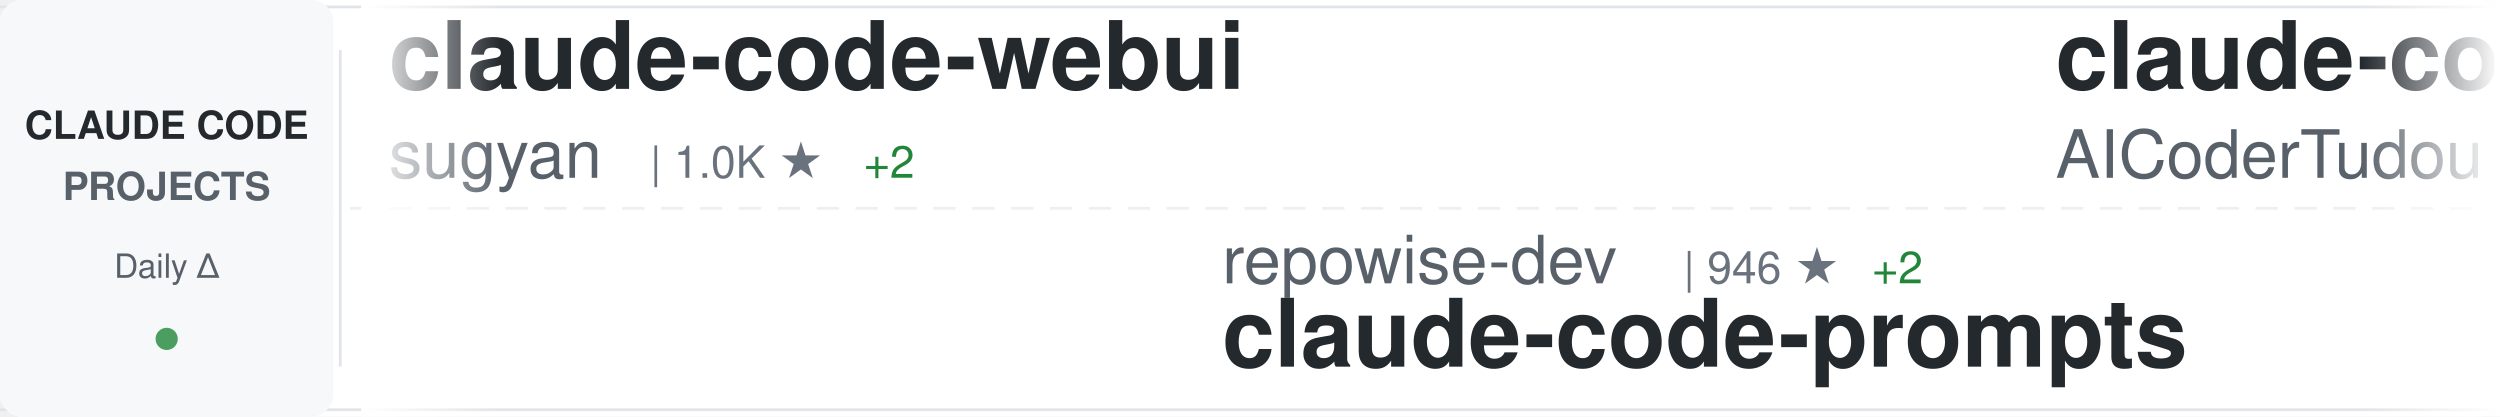
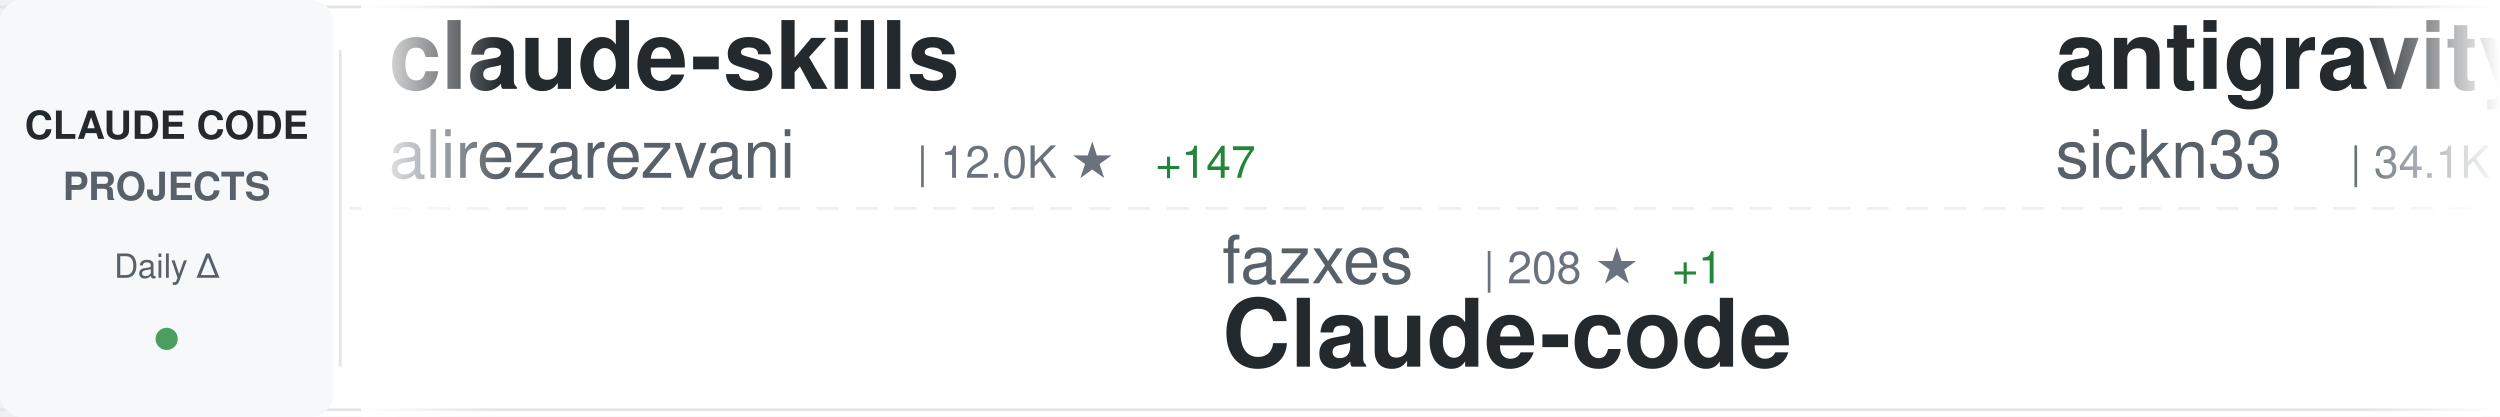
<svg xmlns="http://www.w3.org/2000/svg" width="900" height="150">
  <defs>
    <linearGradient id="awesomeLeftFade" x1="0%" y1="0%" x2="100%" y2="0%">
      <stop offset="0%" style="stop-color:#ffffff;stop-opacity:1" />
      <stop offset="100%" style="stop-color:#ffffff;stop-opacity:0" />
    </linearGradient>
    <linearGradient id="awesomeRightFade" x1="0%" y1="0%" x2="100%" y2="0%">
      <stop offset="0%" style="stop-color:#ffffff;stop-opacity:0" />
      <stop offset="100%" style="stop-color:#ffffff;stop-opacity:1" />
    </linearGradient>
  </defs>
  <rect width="900" height="150" fill="#ffffff" rx="8" />
  <rect x="0" y="2" width="900" height="1" fill="#e1e4e8" />
  <rect x="0" y="147" width="900" height="1" fill="#e1e4e8" />
  <line x1="0" y1="75" x2="900" y2="75" stroke="#e1e4e8" stroke-width="1" stroke-dasharray="8 6" opacity="0.6" />
  <rect x="0" y="0" width="120" height="150" fill="#f6f8fa" rx="8" />
  <text x="60" y="50" font-family="-apple-system, BlinkMacSystemFont, 'Segoe UI', Helvetica, Arial, sans-serif" font-size="14" font-weight="600" fill="#24292e" text-anchor="middle">CLAUDE CODE</text>
  <text x="60" y="72" font-family="-apple-system, BlinkMacSystemFont, 'Segoe UI', Helvetica, Arial, sans-serif" font-size="14" font-weight="600" fill="#586069" text-anchor="middle">PROJECTS</text>
  <text x="60" y="100" font-family="-apple-system, BlinkMacSystemFont, 'Segoe UI', Helvetica, Arial, sans-serif" font-size="12" font-weight="500" fill="#586069" text-anchor="middle">Daily Δ</text>
  <circle cx="60" cy="122" r="4" fill="#22863a" opacity="0.8" />
  <rect x="122" y="18" width="1" height="114" fill="#e1e4e8" />
  <clipPath id="awesomeTickerClip">
    <rect x="130" y="0" width="770" height="150" />
  </clipPath>
  <g clip-path="url(#awesomeTickerClip)">
    <g id="awesomeTickerItems">
      <animateTransform attributeName="transform" attributeType="XML" type="translate" from="0 0" to="-3000 0" dur="54s" repeatCount="indefinite" />
      <g transform="translate(0, 0)">
+         <text x="140" y="32" font-family="-apple-system, BlinkMacSystemFont, 'Segoe UI', Helvetica, Arial, sans-serif" font-size="34" font-weight="600" fill="#24292e">claude-skills</text>
+         <text x="140" y="64" font-family="-apple-system, BlinkMacSystemFont, 'Segoe UI', Helvetica, Arial, sans-serif" font-size="24" font-weight="400" fill="#586069">alirezarezvani</text>
+         <text x="330" y="64" font-family="-apple-system, BlinkMacSystemFont, 'Segoe UI', Helvetica, Arial, sans-serif" font-size="16" font-weight="500" fill="#6a737d">| 12.0K ★</text>
+         <text x="416" y="64" font-family="-apple-system, BlinkMacSystemFont, 'Segoe UI', Helvetica, Arial, sans-serif" font-size="16" font-weight="500" fill="#22863a"> +147</text>
+       </g>
+       <g transform="translate(300, 0)">
+         <text x="140" y="102" font-family="-apple-system, BlinkMacSystemFont, 'Segoe UI', Helvetica, Arial, sans-serif" font-size="24" font-weight="400" fill="#586069">fazxes</text>
+         <text x="234" y="102" font-family="-apple-system, BlinkMacSystemFont, 'Segoe UI', Helvetica, Arial, sans-serif" font-size="16" font-weight="500" fill="#6a737d">| 208 ★</text>
+         <text x="302" y="102" font-family="-apple-system, BlinkMacSystemFont, 'Segoe UI', Helvetica, Arial, sans-serif" font-size="16" font-weight="500" fill="#22863a"> +1</text>
+         <text x="140" y="132" font-family="-apple-system, BlinkMacSystemFont, 'Segoe UI', Helvetica, Arial, sans-serif" font-size="34" font-weight="600" fill="#24292e">Claude-code</text>
+       </g>
+       <g transform="translate(600, 0)">
+         <text x="140" y="32" font-family="-apple-system, BlinkMacSystemFont, 'Segoe UI', Helvetica, Arial, sans-serif" font-size="34" font-weight="600" fill="#24292e">antigravity-awesome-skil...</text>
+         <text x="140" y="64" font-family="-apple-system, BlinkMacSystemFont, 'Segoe UI', Helvetica, Arial, sans-serif" font-size="24" font-weight="400" fill="#586069">sickn33</text>
+         <text x="246" y="64" font-family="-apple-system, BlinkMacSystemFont, 'Segoe UI', Helvetica, Arial, sans-serif" font-size="16" font-weight="500" fill="#6a737d">| 34.1K ★</text>
+         <text x="332" y="64" font-family="-apple-system, BlinkMacSystemFont, 'Segoe UI', Helvetica, Arial, sans-serif" font-size="16" font-weight="500" fill="#22863a"> +172</text>
+       </g>
+       <g transform="translate(900, 0)">
+         <text x="140" y="102" font-family="-apple-system, BlinkMacSystemFont, 'Segoe UI', Helvetica, Arial, sans-serif" font-size="24" font-weight="400" fill="#586069">andrew-kramer-inno</text>
+         <text x="378" y="102" font-family="-apple-system, BlinkMacSystemFont, 'Segoe UI', Helvetica, Arial, sans-serif" font-size="16" font-weight="500" fill="#6a737d">| 575 ★</text>
+         <text x="446" y="102" font-family="-apple-system, BlinkMacSystemFont, 'Segoe UI', Helvetica, Arial, sans-serif" font-size="16" font-weight="500" fill="#22863a"> +1</text>
+         <text x="140" y="132" font-family="-apple-system, BlinkMacSystemFont, 'Segoe UI', Helvetica, Arial, sans-serif" font-size="34" font-weight="600" fill="#24292e">claude-code-source-build</text>
+       </g>
+       <g transform="translate(1200, 0)">
+         <text x="140" y="32" font-family="-apple-system, BlinkMacSystemFont, 'Segoe UI', Helvetica, Arial, sans-serif" font-size="34" font-weight="600" fill="#24292e">claude-code-analysis</text>
+         <text x="140" y="64" font-family="-apple-system, BlinkMacSystemFont, 'Segoe UI', Helvetica, Arial, sans-serif" font-size="24" font-weight="400" fill="#586069">liuup</text>
+         <text x="222" y="64" font-family="-apple-system, BlinkMacSystemFont, 'Segoe UI', Helvetica, Arial, sans-serif" font-size="16" font-weight="500" fill="#6a737d">| 1.8K ★</text>
+         <text x="299" y="64" font-family="-apple-system, BlinkMacSystemFont, 'Segoe UI', Helvetica, Arial, sans-serif" font-size="16" font-weight="500" fill="#22863a"> +32</text>
+       </g>
+       <g transform="translate(1500, 0)">
+         <text x="140" y="102" font-family="-apple-system, BlinkMacSystemFont, 'Segoe UI', Helvetica, Arial, sans-serif" font-size="24" font-weight="400" fill="#586069">wshobson</text>
+         <text x="258" y="102" font-family="-apple-system, BlinkMacSystemFont, 'Segoe UI', Helvetica, Arial, sans-serif" font-size="16" font-weight="500" fill="#6a737d">| 33.9K ★</text>
+         <text x="344" y="102" font-family="-apple-system, BlinkMacSystemFont, 'Segoe UI', Helvetica, Arial, sans-serif" font-size="16" font-weight="500" fill="#22863a"> +64</text>
+         <text x="140" y="132" font-family="-apple-system, BlinkMacSystemFont, 'Segoe UI', Helvetica, Arial, sans-serif" font-size="34" font-weight="600" fill="#24292e">agents</text>
+       </g>
+       <g transform="translate(1800, 0)">
+         <text x="140" y="32" font-family="-apple-system, BlinkMacSystemFont, 'Segoe UI', Helvetica, Arial, sans-serif" font-size="34" font-weight="600" fill="#24292e">cc-switch</text>
+         <text x="140" y="64" font-family="-apple-system, BlinkMacSystemFont, 'Segoe UI', Helvetica, Arial, sans-serif" font-size="24" font-weight="400" fill="#586069">farion1231</text>
+         <text x="282" y="64" font-family="-apple-system, BlinkMacSystemFont, 'Segoe UI', Helvetica, Arial, sans-serif" font-size="16" font-weight="500" fill="#6a737d">| 47.6K ★</text>
+         <text x="368" y="64" font-family="-apple-system, BlinkMacSystemFont, 'Segoe UI', Helvetica, Arial, sans-serif" font-size="16" font-weight="500" fill="#22863a"> +590</text>
+       </g>
+       <g transform="translate(2100, 0)">
+         <text x="140" y="102" font-family="-apple-system, BlinkMacSystemFont, 'Segoe UI', Helvetica, Arial, sans-serif" font-size="24" font-weight="400" fill="#586069">Hyper66666</text>
+         <text x="282" y="102" font-family="-apple-system, BlinkMacSystemFont, 'Segoe UI', Helvetica, Arial, sans-serif" font-size="16" font-weight="500" fill="#6a737d">| 208 ★</text>
+         <text x="350" y="102" font-family="-apple-system, BlinkMacSystemFont, 'Segoe UI', Helvetica, Arial, sans-serif" font-size="16" font-weight="500" fill="#22863a"> +1</text>
+         <text x="140" y="132" font-family="-apple-system, BlinkMacSystemFont, 'Segoe UI', Helvetica, Arial, sans-serif" font-size="34" font-weight="600" fill="#24292e">claude-code-sourcemap</text>
+       </g>
+       <g transform="translate(2400, 0)">
        <text x="140" y="32" font-family="-apple-system, BlinkMacSystemFont, 'Segoe UI', Helvetica, Arial, sans-serif" font-size="34" font-weight="600" fill="#24292e">claude-code-webui</text>
        <text x="140" y="64" font-family="-apple-system, BlinkMacSystemFont, 'Segoe UI', Helvetica, Arial, sans-serif" font-size="24" font-weight="400" fill="#586069">sugyan</text>
        <text x="234" y="64" font-family="-apple-system, BlinkMacSystemFont, 'Segoe UI', Helvetica, Arial, sans-serif" font-size="16" font-weight="500" fill="#6a737d">| 1.0K ★</text>
-         <text x="311" y="64" font-family="-apple-system, BlinkMacSystemFont, 'Segoe UI', Helvetica, Arial, sans-serif" font-size="16" font-weight="500" fill="#22863a"> +2</text>
-       </g>
-       <g transform="translate(300, 0)">
-         <text x="140" y="102" font-family="-apple-system, BlinkMacSystemFont, 'Segoe UI', Helvetica, Arial, sans-serif" font-size="24" font-weight="400" fill="#586069">repowise-dev</text>
-         <text x="306" y="102" font-family="-apple-system, BlinkMacSystemFont, 'Segoe UI', Helvetica, Arial, sans-serif" font-size="16" font-weight="500" fill="#6a737d">| 946 ★</text>
-         <text x="374" y="102" font-family="-apple-system, BlinkMacSystemFont, 'Segoe UI', Helvetica, Arial, sans-serif" font-size="16" font-weight="500" fill="#22863a"> +2</text>
-         <text x="140" y="132" font-family="-apple-system, BlinkMacSystemFont, 'Segoe UI', Helvetica, Arial, sans-serif" font-size="34" font-weight="600" fill="#24292e">claude-code-prompts</text>
-       </g>
-       <g transform="translate(600, 0)">
-         <text x="140" y="32" font-family="-apple-system, BlinkMacSystemFont, 'Segoe UI', Helvetica, Arial, sans-serif" font-size="34" font-weight="600" fill="#24292e">claude-code-tudou</text>
-         <text x="140" y="64" font-family="-apple-system, BlinkMacSystemFont, 'Segoe UI', Helvetica, Arial, sans-serif" font-size="24" font-weight="400" fill="#586069">AICoderTudou</text>
-         <text x="306" y="64" font-family="-apple-system, BlinkMacSystemFont, 'Segoe UI', Helvetica, Arial, sans-serif" font-size="16" font-weight="500" fill="#6a737d">| 490 ★</text>
-       </g>
-       <g transform="translate(900, 0)">
-         <text x="140" y="102" font-family="-apple-system, BlinkMacSystemFont, 'Segoe UI', Helvetica, Arial, sans-serif" font-size="24" font-weight="400" fill="#586069">luyao618</text>
-         <text x="258" y="102" font-family="-apple-system, BlinkMacSystemFont, 'Segoe UI', Helvetica, Arial, sans-serif" font-size="16" font-weight="500" fill="#6a737d">| 1.2K ★</text>
-         <text x="335" y="102" font-family="-apple-system, BlinkMacSystemFont, 'Segoe UI', Helvetica, Arial, sans-serif" font-size="16" font-weight="500" fill="#22863a"> +6</text>
-         <text x="140" y="132" font-family="-apple-system, BlinkMacSystemFont, 'Segoe UI', Helvetica, Arial, sans-serif" font-size="34" font-weight="600" fill="#24292e">Claude-Code-Source-Study</text>
-       </g>
-       <g transform="translate(1200, 0)">
-         <text x="140" y="32" font-family="-apple-system, BlinkMacSystemFont, 'Segoe UI', Helvetica, Arial, sans-serif" font-size="34" font-weight="600" fill="#24292e">claude-code-book</text>
-         <text x="140" y="64" font-family="-apple-system, BlinkMacSystemFont, 'Segoe UI', Helvetica, Arial, sans-serif" font-size="24" font-weight="400" fill="#586069">lintsinghua</text>
-         <text x="294" y="64" font-family="-apple-system, BlinkMacSystemFont, 'Segoe UI', Helvetica, Arial, sans-serif" font-size="16" font-weight="500" fill="#6a737d">| 2.8K ★</text>
-         <text x="371" y="64" font-family="-apple-system, BlinkMacSystemFont, 'Segoe UI', Helvetica, Arial, sans-serif" font-size="16" font-weight="500" fill="#22863a"> +20</text>
-       </g>
-       <g transform="translate(1500, 0)">
-         <text x="140" y="102" font-family="-apple-system, BlinkMacSystemFont, 'Segoe UI', Helvetica, Arial, sans-serif" font-size="24" font-weight="400" fill="#586069">RichardAtCT</text>
-         <text x="294" y="102" font-family="-apple-system, BlinkMacSystemFont, 'Segoe UI', Helvetica, Arial, sans-serif" font-size="16" font-weight="500" fill="#6a737d">| 2.5K ★</text>
-         <text x="371" y="102" font-family="-apple-system, BlinkMacSystemFont, 'Segoe UI', Helvetica, Arial, sans-serif" font-size="16" font-weight="500" fill="#22863a"> +7</text>
-         <text x="140" y="132" font-family="-apple-system, BlinkMacSystemFont, 'Segoe UI', Helvetica, Arial, sans-serif" font-size="34" font-weight="600" fill="#24292e">claude-code-telegram</text>
-       </g>
-       <g transform="translate(1800, 0)">
-         <text x="140" y="32" font-family="-apple-system, BlinkMacSystemFont, 'Segoe UI', Helvetica, Arial, sans-serif" font-size="34" font-weight="600" fill="#24292e">Claude-code</text>
-         <text x="140" y="64" font-family="-apple-system, BlinkMacSystemFont, 'Segoe UI', Helvetica, Arial, sans-serif" font-size="24" font-weight="400" fill="#586069">zstmfhy</text>
-         <text x="246" y="64" font-family="-apple-system, BlinkMacSystemFont, 'Segoe UI', Helvetica, Arial, sans-serif" font-size="16" font-weight="500" fill="#6a737d">| 192 ★</text>
-       </g>
-       <g transform="translate(2100, 0)">
-         <text x="140" y="102" font-family="-apple-system, BlinkMacSystemFont, 'Segoe UI', Helvetica, Arial, sans-serif" font-size="24" font-weight="400" fill="#586069">anthropics</text>
-         <text x="282" y="102" font-family="-apple-system, BlinkMacSystemFont, 'Segoe UI', Helvetica, Arial, sans-serif" font-size="16" font-weight="500" fill="#6a737d">| 7.2K ★</text>
-         <text x="359" y="102" font-family="-apple-system, BlinkMacSystemFont, 'Segoe UI', Helvetica, Arial, sans-serif" font-size="16" font-weight="500" fill="#22863a"> +19</text>
-         <text x="140" y="132" font-family="-apple-system, BlinkMacSystemFont, 'Segoe UI', Helvetica, Arial, sans-serif" font-size="34" font-weight="600" fill="#24292e">claude-code-action</text>
-       </g>
-       <g transform="translate(2400, 0)">
-         <text x="140" y="32" font-family="-apple-system, BlinkMacSystemFont, 'Segoe UI', Helvetica, Arial, sans-serif" font-size="34" font-weight="600" fill="#24292e">claude-code-source-code-...</text>
-         <text x="140" y="64" font-family="-apple-system, BlinkMacSystemFont, 'Segoe UI', Helvetica, Arial, sans-serif" font-size="24" font-weight="400" fill="#586069">ghuntley</text>
-         <text x="258" y="64" font-family="-apple-system, BlinkMacSystemFont, 'Segoe UI', Helvetica, Arial, sans-serif" font-size="16" font-weight="500" fill="#6a737d">| 973 ★</text>
-         <text x="326" y="64" font-family="-apple-system, BlinkMacSystemFont, 'Segoe UI', Helvetica, Arial, sans-serif" font-size="16" font-weight="500" fill="#22863a"> +1</text>
+         <text x="311" y="64" font-family="-apple-system, BlinkMacSystemFont, 'Segoe UI', Helvetica, Arial, sans-serif" font-size="16" font-weight="500" fill="#22863a"> +3</text>
      </g>
      <g transform="translate(2700, 0)">
-         <text x="140" y="102" font-family="-apple-system, BlinkMacSystemFont, 'Segoe UI', Helvetica, Arial, sans-serif" font-size="24" font-weight="400" fill="#586069">JrCx7scC</text>
-         <text x="258" y="102" font-family="-apple-system, BlinkMacSystemFont, 'Segoe UI', Helvetica, Arial, sans-serif" font-size="16" font-weight="500" fill="#6a737d">| 354 ★</text>
-         <text x="326" y="102" font-family="-apple-system, BlinkMacSystemFont, 'Segoe UI', Helvetica, Arial, sans-serif" font-size="16" font-weight="500" fill="#22863a"> +3</text>
-         <text x="140" y="132" font-family="-apple-system, BlinkMacSystemFont, 'Segoe UI', Helvetica, Arial, sans-serif" font-size="34" font-weight="600" fill="#24292e">claude-code-source</text>
+         <text x="140" y="102" font-family="-apple-system, BlinkMacSystemFont, 'Segoe UI', Helvetica, Arial, sans-serif" font-size="24" font-weight="400" fill="#586069">luongnv89</text>
+         <text x="270" y="102" font-family="-apple-system, BlinkMacSystemFont, 'Segoe UI', Helvetica, Arial, sans-serif" font-size="16" font-weight="500" fill="#6a737d">| 27.8K ★</text>
+         <text x="356" y="102" font-family="-apple-system, BlinkMacSystemFont, 'Segoe UI', Helvetica, Arial, sans-serif" font-size="16" font-weight="500" fill="#22863a"> +199</text>
+         <text x="140" y="132" font-family="-apple-system, BlinkMacSystemFont, 'Segoe UI', Helvetica, Arial, sans-serif" font-size="34" font-weight="600" fill="#24292e">claude-howto</text>
      </g>
      <g transform="translate(3000, 0)">
-         <text x="140" y="32" font-family="-apple-system, BlinkMacSystemFont, 'Segoe UI', Helvetica, Arial, sans-serif" font-size="34" font-weight="600" fill="#24292e">claude-code-webui</text>
-         <text x="140" y="64" font-family="-apple-system, BlinkMacSystemFont, 'Segoe UI', Helvetica, Arial, sans-serif" font-size="24" font-weight="400" fill="#586069">sugyan</text>
-         <text x="234" y="64" font-family="-apple-system, BlinkMacSystemFont, 'Segoe UI', Helvetica, Arial, sans-serif" font-size="16" font-weight="500" fill="#6a737d">| 1.0K ★</text>
-         <text x="311" y="64" font-family="-apple-system, BlinkMacSystemFont, 'Segoe UI', Helvetica, Arial, sans-serif" font-size="16" font-weight="500" fill="#22863a"> +2</text>
+         <text x="140" y="32" font-family="-apple-system, BlinkMacSystemFont, 'Segoe UI', Helvetica, Arial, sans-serif" font-size="34" font-weight="600" fill="#24292e">claude-skills</text>
+         <text x="140" y="64" font-family="-apple-system, BlinkMacSystemFont, 'Segoe UI', Helvetica, Arial, sans-serif" font-size="24" font-weight="400" fill="#586069">alirezarezvani</text>
+         <text x="330" y="64" font-family="-apple-system, BlinkMacSystemFont, 'Segoe UI', Helvetica, Arial, sans-serif" font-size="16" font-weight="500" fill="#6a737d">| 12.0K ★</text>
+         <text x="416" y="64" font-family="-apple-system, BlinkMacSystemFont, 'Segoe UI', Helvetica, Arial, sans-serif" font-size="16" font-weight="500" fill="#22863a"> +147</text>
      </g>
      <g transform="translate(3300, 0)">
-         <text x="140" y="102" font-family="-apple-system, BlinkMacSystemFont, 'Segoe UI', Helvetica, Arial, sans-serif" font-size="24" font-weight="400" fill="#586069">repowise-dev</text>
-         <text x="306" y="102" font-family="-apple-system, BlinkMacSystemFont, 'Segoe UI', Helvetica, Arial, sans-serif" font-size="16" font-weight="500" fill="#6a737d">| 946 ★</text>
-         <text x="374" y="102" font-family="-apple-system, BlinkMacSystemFont, 'Segoe UI', Helvetica, Arial, sans-serif" font-size="16" font-weight="500" fill="#22863a"> +2</text>
-         <text x="140" y="132" font-family="-apple-system, BlinkMacSystemFont, 'Segoe UI', Helvetica, Arial, sans-serif" font-size="34" font-weight="600" fill="#24292e">claude-code-prompts</text>
+         <text x="140" y="102" font-family="-apple-system, BlinkMacSystemFont, 'Segoe UI', Helvetica, Arial, sans-serif" font-size="24" font-weight="400" fill="#586069">fazxes</text>
+         <text x="234" y="102" font-family="-apple-system, BlinkMacSystemFont, 'Segoe UI', Helvetica, Arial, sans-serif" font-size="16" font-weight="500" fill="#6a737d">| 208 ★</text>
+         <text x="302" y="102" font-family="-apple-system, BlinkMacSystemFont, 'Segoe UI', Helvetica, Arial, sans-serif" font-size="16" font-weight="500" fill="#22863a"> +1</text>
+         <text x="140" y="132" font-family="-apple-system, BlinkMacSystemFont, 'Segoe UI', Helvetica, Arial, sans-serif" font-size="34" font-weight="600" fill="#24292e">Claude-code</text>
      </g>
      <g transform="translate(3600, 0)">
-         <text x="140" y="32" font-family="-apple-system, BlinkMacSystemFont, 'Segoe UI', Helvetica, Arial, sans-serif" font-size="34" font-weight="600" fill="#24292e">claude-code-tudou</text>
-         <text x="140" y="64" font-family="-apple-system, BlinkMacSystemFont, 'Segoe UI', Helvetica, Arial, sans-serif" font-size="24" font-weight="400" fill="#586069">AICoderTudou</text>
-         <text x="306" y="64" font-family="-apple-system, BlinkMacSystemFont, 'Segoe UI', Helvetica, Arial, sans-serif" font-size="16" font-weight="500" fill="#6a737d">| 490 ★</text>
+         <text x="140" y="32" font-family="-apple-system, BlinkMacSystemFont, 'Segoe UI', Helvetica, Arial, sans-serif" font-size="34" font-weight="600" fill="#24292e">antigravity-awesome-skil...</text>
+         <text x="140" y="64" font-family="-apple-system, BlinkMacSystemFont, 'Segoe UI', Helvetica, Arial, sans-serif" font-size="24" font-weight="400" fill="#586069">sickn33</text>
+         <text x="246" y="64" font-family="-apple-system, BlinkMacSystemFont, 'Segoe UI', Helvetica, Arial, sans-serif" font-size="16" font-weight="500" fill="#6a737d">| 34.1K ★</text>
+         <text x="332" y="64" font-family="-apple-system, BlinkMacSystemFont, 'Segoe UI', Helvetica, Arial, sans-serif" font-size="16" font-weight="500" fill="#22863a"> +172</text>
      </g>
      <g transform="translate(3900, 0)">
-         <text x="140" y="102" font-family="-apple-system, BlinkMacSystemFont, 'Segoe UI', Helvetica, Arial, sans-serif" font-size="24" font-weight="400" fill="#586069">luyao618</text>
-         <text x="258" y="102" font-family="-apple-system, BlinkMacSystemFont, 'Segoe UI', Helvetica, Arial, sans-serif" font-size="16" font-weight="500" fill="#6a737d">| 1.2K ★</text>
-         <text x="335" y="102" font-family="-apple-system, BlinkMacSystemFont, 'Segoe UI', Helvetica, Arial, sans-serif" font-size="16" font-weight="500" fill="#22863a"> +6</text>
-         <text x="140" y="132" font-family="-apple-system, BlinkMacSystemFont, 'Segoe UI', Helvetica, Arial, sans-serif" font-size="34" font-weight="600" fill="#24292e">Claude-Code-Source-Study</text>
+         <text x="140" y="102" font-family="-apple-system, BlinkMacSystemFont, 'Segoe UI', Helvetica, Arial, sans-serif" font-size="24" font-weight="400" fill="#586069">andrew-kramer-inno</text>
+         <text x="378" y="102" font-family="-apple-system, BlinkMacSystemFont, 'Segoe UI', Helvetica, Arial, sans-serif" font-size="16" font-weight="500" fill="#6a737d">| 575 ★</text>
+         <text x="446" y="102" font-family="-apple-system, BlinkMacSystemFont, 'Segoe UI', Helvetica, Arial, sans-serif" font-size="16" font-weight="500" fill="#22863a"> +1</text>
+         <text x="140" y="132" font-family="-apple-system, BlinkMacSystemFont, 'Segoe UI', Helvetica, Arial, sans-serif" font-size="34" font-weight="600" fill="#24292e">claude-code-source-build</text>
      </g>
    </g>
  </g>
  <rect x="130" y="0" width="50" height="150" fill="url(#awesomeLeftFade)" />
  <rect x="850" y="0" width="50" height="150" fill="url(#awesomeRightFade)" />
</svg>
